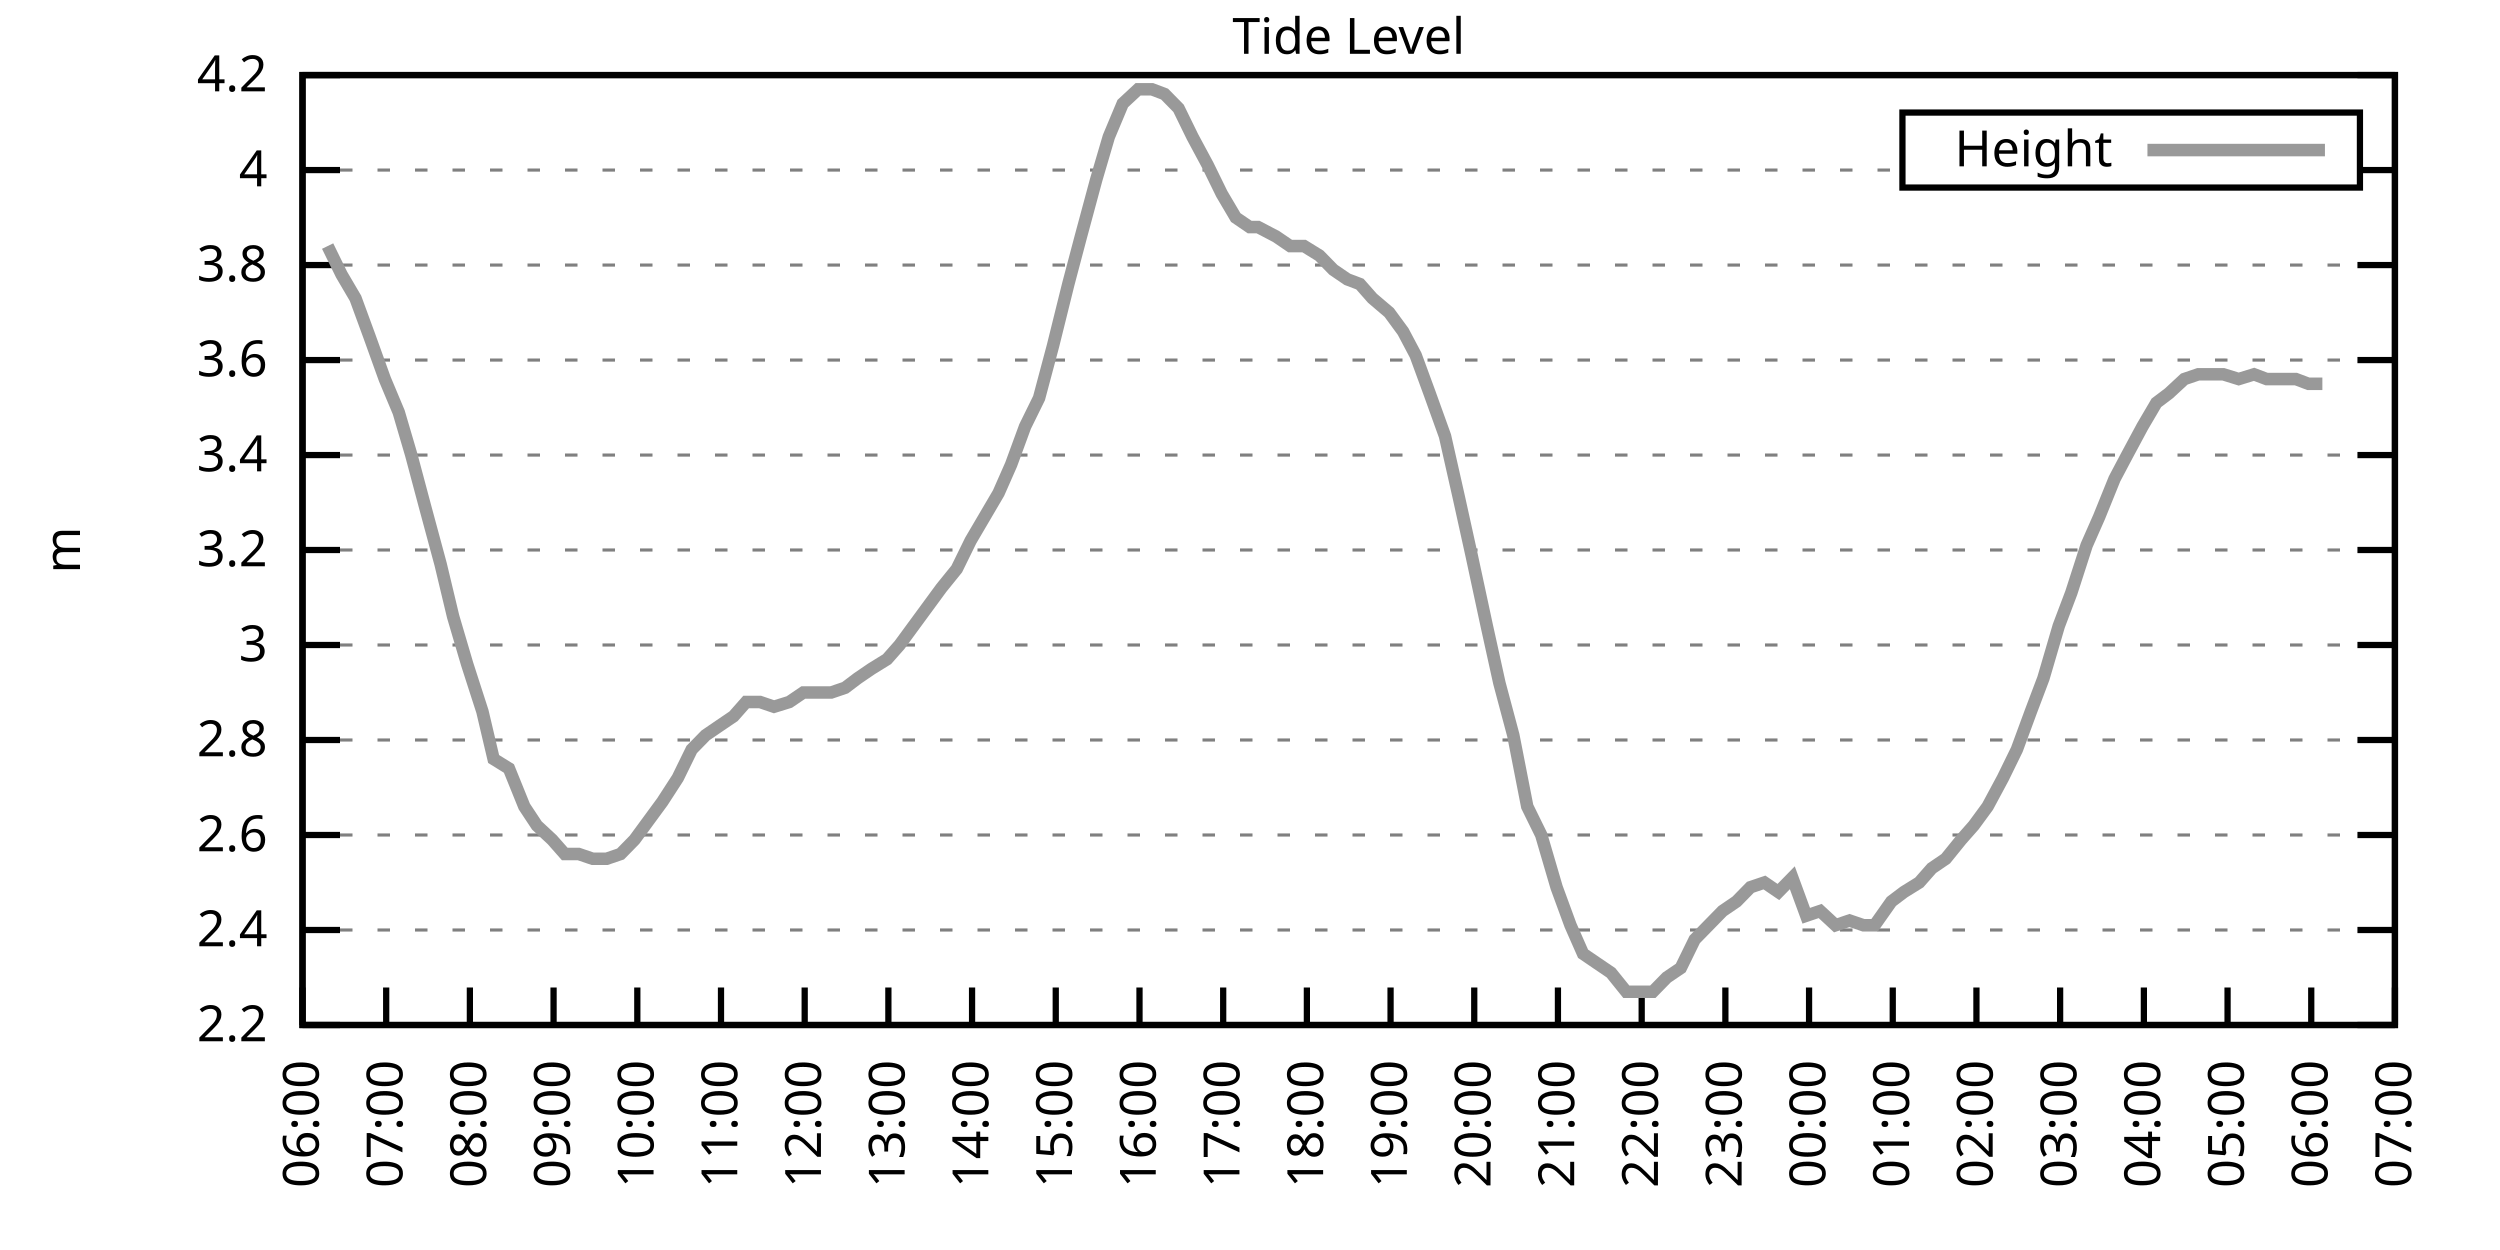
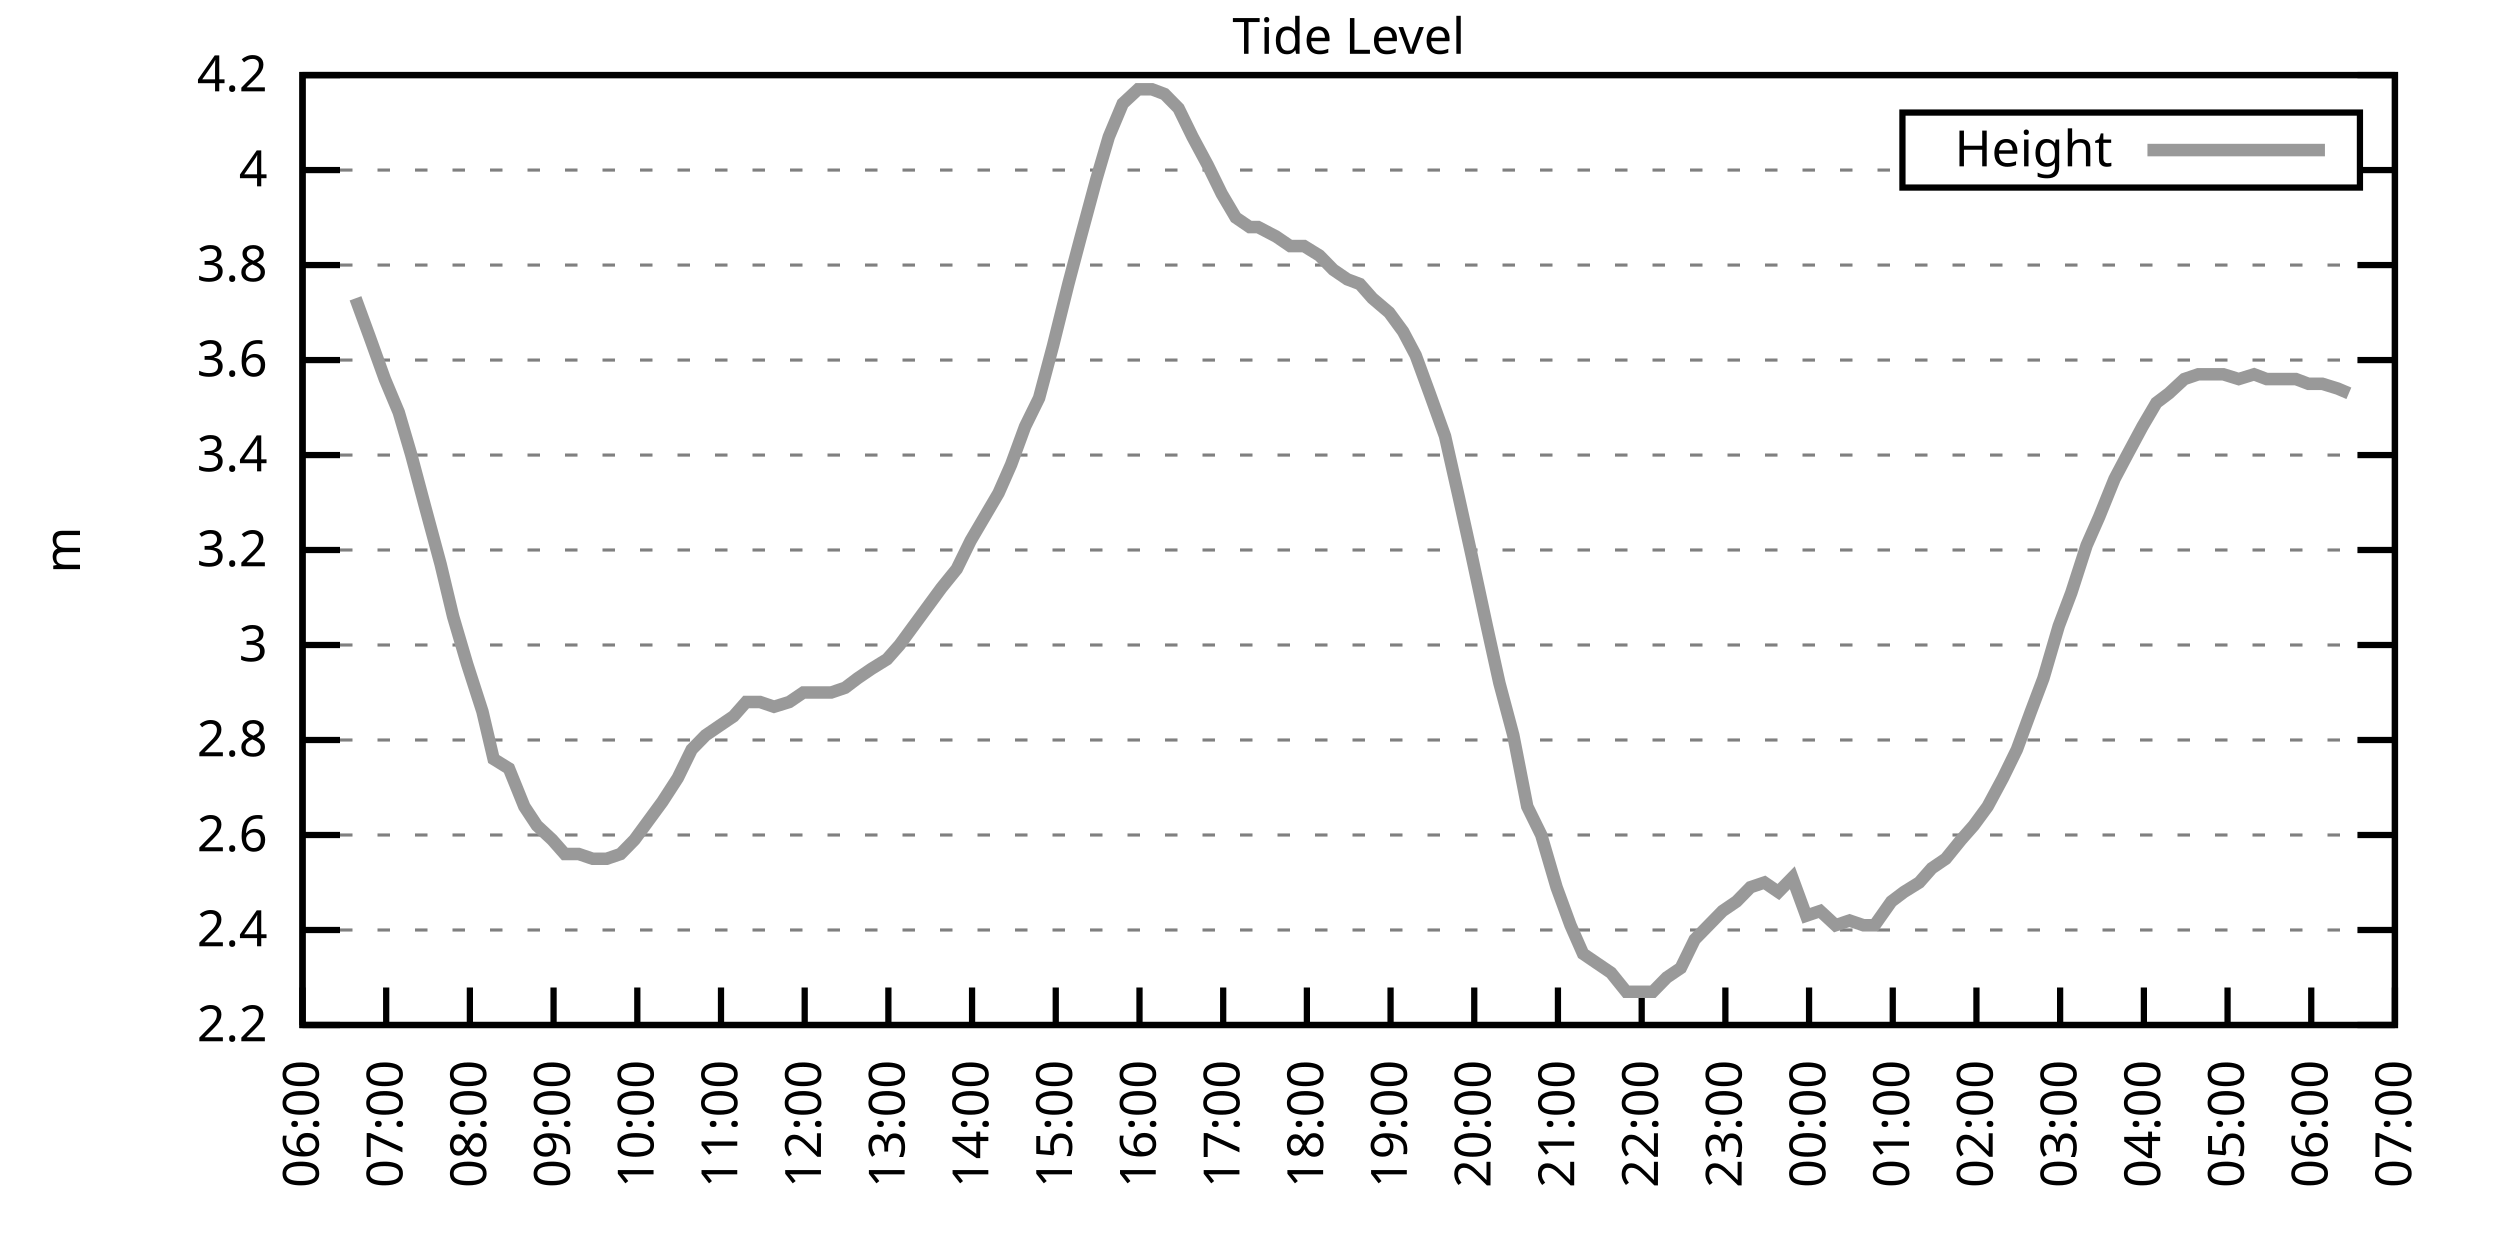
<svg xmlns="http://www.w3.org/2000/svg" xmlns:xlink="http://www.w3.org/1999/xlink" width="400" height="200" viewBox="0 0 400 200">
  <g id="gnuplot_canvas">
    <rect x="0" y="0" width="400" height="200" fill="none" />
    <defs>
      <circle id="gpDot" r="0.5" stroke-width="0.5" stroke="currentColor" />
      <path id="gpPt0" stroke-width="0.333" stroke="currentColor" d="M-1,0 h2 M0,-1 v2" />
      <path id="gpPt1" stroke-width="0.333" stroke="currentColor" d="M-1,-1 L1,1 M1,-1 L-1,1" />
      <path id="gpPt2" stroke-width="0.333" stroke="currentColor" d="M-1,0 L1,0 M0,-1 L0,1 M-1,-1 L1,1 M-1,1 L1,-1" />
      <rect id="gpPt3" stroke-width="0.333" stroke="currentColor" x="-1" y="-1" width="2" height="2" />
      <rect id="gpPt4" stroke-width="0.333" stroke="currentColor" fill="currentColor" x="-1" y="-1" width="2" height="2" />
      <circle id="gpPt5" stroke-width="0.333" stroke="currentColor" cx="0" cy="0" r="1" />
      <use xlink:href="#gpPt5" id="gpPt6" fill="currentColor" stroke="none" />
      <path id="gpPt7" stroke-width="0.333" stroke="currentColor" d="M0,-1.33 L-1.33,0.67 L1.33,0.67 z" />
      <use xlink:href="#gpPt7" id="gpPt8" fill="currentColor" stroke="none" />
      <use xlink:href="#gpPt7" id="gpPt9" stroke="currentColor" transform="rotate(180)" />
      <use xlink:href="#gpPt9" id="gpPt10" fill="currentColor" stroke="none" />
      <use xlink:href="#gpPt3" id="gpPt11" stroke="currentColor" transform="rotate(45)" />
      <use xlink:href="#gpPt11" id="gpPt12" fill="currentColor" stroke="none" />
      <path id="gpPt13" stroke-width="0.333" stroke="currentColor" d="M0,1.330 L1.265,0.411 L0.782,-1.067 L-0.782,-1.076 L-1.265,0.411 z" />
      <use xlink:href="#gpPt13" id="gpPt14" fill="currentColor" stroke="none" />
      <filter id="textbox" filterUnits="objectBoundingBox" x="0" y="0" height="1" width="1">
        <feFlood flood-color="white" flood-opacity="1" result="bgnd" />
        <feComposite in="SourceGraphic" in2="bgnd" operator="atop" />
      </filter>
      <filter id="greybox" filterUnits="objectBoundingBox" x="0" y="0" height="1" width="1">
        <feFlood flood-color="lightgrey" flood-opacity="1" result="grey" />
        <feComposite in="SourceGraphic" in2="grey" operator="atop" />
      </filter>
    </defs>
    <g fill="none" color="white" stroke="currentColor" stroke-width="1.00" stroke-linecap="butt" stroke-linejoin="miter">
</g>
    <g fill="none" color="black" stroke="currentColor" stroke-width="1.00" stroke-linecap="butt" stroke-linejoin="miter">
      <g stroke="none" shape-rendering="crispEdges">
        <polygon fill="rgb(255, 255, 255)" points="48.40,164.00 383.18,164.00 383.18,12.02 48.40,12.02 " />
      </g>
    </g>
    <g fill="none" color="black" stroke="currentColor" stroke-width="1.00" stroke-linecap="butt" stroke-linejoin="miter">
</g>
    <g fill="none" color="black" stroke="black" stroke-width="0.50" stroke-linecap="butt" stroke-linejoin="miter">
</g>
    <g fill="none" color="gray" stroke="currentColor" stroke-width="0.50" stroke-linecap="butt" stroke-linejoin="miter">
      <path stroke="gray" stroke-dasharray="2,4" class="gridline" d="M48.40,164.00 L383.19,164.00  " />
    </g>
    <g fill="none" color="gray" stroke="gray" stroke-width="1.00" stroke-linecap="butt" stroke-linejoin="miter">
</g>
    <g fill="none" color="black" stroke="currentColor" stroke-width="1.00" stroke-linecap="butt" stroke-linejoin="miter">
      <path stroke="black" d="M48.40,164.00 L54.40,164.00 M383.19,164.00 L377.19,164.00  " />
      <g transform="translate(42.80,166.60)" stroke="none" fill="black" font-family="Sans" font-size="8.00" text-anchor="end">
        <text>
          <tspan font-family="Sans"> 2.2</tspan>
        </text>
      </g>
    </g>
    <g fill="none" color="black" stroke="currentColor" stroke-width="1.00" stroke-linecap="butt" stroke-linejoin="miter">
</g>
    <g fill="none" color="black" stroke="black" stroke-width="0.50" stroke-linecap="butt" stroke-linejoin="miter">
</g>
    <g fill="none" color="gray" stroke="currentColor" stroke-width="0.50" stroke-linecap="butt" stroke-linejoin="miter">
      <path stroke="gray" stroke-dasharray="2,4" class="gridline" d="M48.40,148.80 L383.19,148.80  " />
    </g>
    <g fill="none" color="gray" stroke="gray" stroke-width="1.00" stroke-linecap="butt" stroke-linejoin="miter">
</g>
    <g fill="none" color="black" stroke="currentColor" stroke-width="1.00" stroke-linecap="butt" stroke-linejoin="miter">
      <path stroke="black" d="M48.40,148.80 L54.40,148.80 M383.19,148.80 L377.19,148.80  " />
      <g transform="translate(42.80,151.40)" stroke="none" fill="black" font-family="Sans" font-size="8.00" text-anchor="end">
        <text>
          <tspan font-family="Sans"> 2.4</tspan>
        </text>
      </g>
    </g>
    <g fill="none" color="black" stroke="currentColor" stroke-width="1.00" stroke-linecap="butt" stroke-linejoin="miter">
</g>
    <g fill="none" color="black" stroke="black" stroke-width="0.50" stroke-linecap="butt" stroke-linejoin="miter">
</g>
    <g fill="none" color="gray" stroke="currentColor" stroke-width="0.50" stroke-linecap="butt" stroke-linejoin="miter">
      <path stroke="gray" stroke-dasharray="2,4" class="gridline" d="M48.40,133.60 L383.19,133.60  " />
    </g>
    <g fill="none" color="gray" stroke="gray" stroke-width="1.00" stroke-linecap="butt" stroke-linejoin="miter">
</g>
    <g fill="none" color="black" stroke="currentColor" stroke-width="1.00" stroke-linecap="butt" stroke-linejoin="miter">
      <path stroke="black" d="M48.40,133.60 L54.40,133.60 M383.19,133.60 L377.19,133.60  " />
      <g transform="translate(42.80,136.20)" stroke="none" fill="black" font-family="Sans" font-size="8.00" text-anchor="end">
        <text>
          <tspan font-family="Sans"> 2.6</tspan>
        </text>
      </g>
    </g>
    <g fill="none" color="black" stroke="currentColor" stroke-width="1.00" stroke-linecap="butt" stroke-linejoin="miter">
</g>
    <g fill="none" color="black" stroke="black" stroke-width="0.50" stroke-linecap="butt" stroke-linejoin="miter">
</g>
    <g fill="none" color="gray" stroke="currentColor" stroke-width="0.50" stroke-linecap="butt" stroke-linejoin="miter">
      <path stroke="gray" stroke-dasharray="2,4" class="gridline" d="M48.40,118.40 L383.19,118.40  " />
    </g>
    <g fill="none" color="gray" stroke="gray" stroke-width="1.00" stroke-linecap="butt" stroke-linejoin="miter">
</g>
    <g fill="none" color="black" stroke="currentColor" stroke-width="1.00" stroke-linecap="butt" stroke-linejoin="miter">
      <path stroke="black" d="M48.40,118.40 L54.40,118.40 M383.19,118.40 L377.19,118.40  " />
      <g transform="translate(42.80,121.00)" stroke="none" fill="black" font-family="Sans" font-size="8.00" text-anchor="end">
        <text>
          <tspan font-family="Sans"> 2.8</tspan>
        </text>
      </g>
    </g>
    <g fill="none" color="black" stroke="currentColor" stroke-width="1.00" stroke-linecap="butt" stroke-linejoin="miter">
</g>
    <g fill="none" color="black" stroke="black" stroke-width="0.50" stroke-linecap="butt" stroke-linejoin="miter">
</g>
    <g fill="none" color="gray" stroke="currentColor" stroke-width="0.50" stroke-linecap="butt" stroke-linejoin="miter">
      <path stroke="gray" stroke-dasharray="2,4" class="gridline" d="M48.40,103.20 L383.19,103.20  " />
    </g>
    <g fill="none" color="gray" stroke="gray" stroke-width="1.00" stroke-linecap="butt" stroke-linejoin="miter">
</g>
    <g fill="none" color="black" stroke="currentColor" stroke-width="1.00" stroke-linecap="butt" stroke-linejoin="miter">
      <path stroke="black" d="M48.40,103.20 L54.40,103.20 M383.19,103.20 L377.19,103.20  " />
      <g transform="translate(42.80,105.80)" stroke="none" fill="black" font-family="Sans" font-size="8.00" text-anchor="end">
        <text>
          <tspan font-family="Sans"> 3</tspan>
        </text>
      </g>
    </g>
    <g fill="none" color="black" stroke="currentColor" stroke-width="1.00" stroke-linecap="butt" stroke-linejoin="miter">
</g>
    <g fill="none" color="black" stroke="black" stroke-width="0.50" stroke-linecap="butt" stroke-linejoin="miter">
</g>
    <g fill="none" color="gray" stroke="currentColor" stroke-width="0.50" stroke-linecap="butt" stroke-linejoin="miter">
      <path stroke="gray" stroke-dasharray="2,4" class="gridline" d="M48.40,88.00 L383.19,88.00  " />
    </g>
    <g fill="none" color="gray" stroke="gray" stroke-width="1.00" stroke-linecap="butt" stroke-linejoin="miter">
</g>
    <g fill="none" color="black" stroke="currentColor" stroke-width="1.00" stroke-linecap="butt" stroke-linejoin="miter">
      <path stroke="black" d="M48.40,88.00 L54.40,88.00 M383.19,88.00 L377.19,88.00  " />
      <g transform="translate(42.80,90.60)" stroke="none" fill="black" font-family="Sans" font-size="8.00" text-anchor="end">
        <text>
          <tspan font-family="Sans"> 3.2</tspan>
        </text>
      </g>
    </g>
    <g fill="none" color="black" stroke="currentColor" stroke-width="1.00" stroke-linecap="butt" stroke-linejoin="miter">
</g>
    <g fill="none" color="black" stroke="black" stroke-width="0.50" stroke-linecap="butt" stroke-linejoin="miter">
</g>
    <g fill="none" color="gray" stroke="currentColor" stroke-width="0.50" stroke-linecap="butt" stroke-linejoin="miter">
      <path stroke="gray" stroke-dasharray="2,4" class="gridline" d="M48.40,72.81 L383.19,72.81  " />
    </g>
    <g fill="none" color="gray" stroke="gray" stroke-width="1.00" stroke-linecap="butt" stroke-linejoin="miter">
</g>
    <g fill="none" color="black" stroke="currentColor" stroke-width="1.00" stroke-linecap="butt" stroke-linejoin="miter">
      <path stroke="black" d="M48.40,72.81 L54.40,72.81 M383.19,72.81 L377.19,72.81  " />
      <g transform="translate(42.80,75.41)" stroke="none" fill="black" font-family="Sans" font-size="8.00" text-anchor="end">
        <text>
          <tspan font-family="Sans"> 3.4</tspan>
        </text>
      </g>
    </g>
    <g fill="none" color="black" stroke="currentColor" stroke-width="1.00" stroke-linecap="butt" stroke-linejoin="miter">
</g>
    <g fill="none" color="black" stroke="black" stroke-width="0.50" stroke-linecap="butt" stroke-linejoin="miter">
</g>
    <g fill="none" color="gray" stroke="currentColor" stroke-width="0.50" stroke-linecap="butt" stroke-linejoin="miter">
      <path stroke="gray" stroke-dasharray="2,4" class="gridline" d="M48.40,57.61 L383.19,57.61  " />
    </g>
    <g fill="none" color="gray" stroke="gray" stroke-width="1.00" stroke-linecap="butt" stroke-linejoin="miter">
</g>
    <g fill="none" color="black" stroke="currentColor" stroke-width="1.00" stroke-linecap="butt" stroke-linejoin="miter">
      <path stroke="black" d="M48.40,57.61 L54.40,57.61 M383.19,57.61 L377.19,57.61  " />
      <g transform="translate(42.80,60.21)" stroke="none" fill="black" font-family="Sans" font-size="8.00" text-anchor="end">
        <text>
          <tspan font-family="Sans"> 3.6</tspan>
        </text>
      </g>
    </g>
    <g fill="none" color="black" stroke="currentColor" stroke-width="1.00" stroke-linecap="butt" stroke-linejoin="miter">
</g>
    <g fill="none" color="black" stroke="black" stroke-width="0.50" stroke-linecap="butt" stroke-linejoin="miter">
</g>
    <g fill="none" color="gray" stroke="currentColor" stroke-width="0.50" stroke-linecap="butt" stroke-linejoin="miter">
      <path stroke="gray" stroke-dasharray="2,4" class="gridline" d="M48.40,42.41 L383.19,42.41  " />
    </g>
    <g fill="none" color="gray" stroke="gray" stroke-width="1.00" stroke-linecap="butt" stroke-linejoin="miter">
</g>
    <g fill="none" color="black" stroke="currentColor" stroke-width="1.00" stroke-linecap="butt" stroke-linejoin="miter">
      <path stroke="black" d="M48.40,42.41 L54.40,42.41 M383.19,42.41 L377.19,42.41  " />
      <g transform="translate(42.80,45.01)" stroke="none" fill="black" font-family="Sans" font-size="8.00" text-anchor="end">
        <text>
          <tspan font-family="Sans"> 3.8</tspan>
        </text>
      </g>
    </g>
    <g fill="none" color="black" stroke="currentColor" stroke-width="1.00" stroke-linecap="butt" stroke-linejoin="miter">
</g>
    <g fill="none" color="black" stroke="black" stroke-width="0.50" stroke-linecap="butt" stroke-linejoin="miter">
</g>
    <g fill="none" color="gray" stroke="currentColor" stroke-width="0.50" stroke-linecap="butt" stroke-linejoin="miter">
      <path stroke="gray" stroke-dasharray="2,4" class="gridline" d="M48.40,27.21 L304.39,27.21 M377.59,27.21 L383.19,27.21  " />
    </g>
    <g fill="none" color="gray" stroke="gray" stroke-width="1.00" stroke-linecap="butt" stroke-linejoin="miter">
</g>
    <g fill="none" color="black" stroke="currentColor" stroke-width="1.00" stroke-linecap="butt" stroke-linejoin="miter">
      <path stroke="black" d="M48.40,27.21 L54.40,27.21 M383.19,27.21 L377.19,27.21  " />
      <g transform="translate(42.80,29.81)" stroke="none" fill="black" font-family="Sans" font-size="8.00" text-anchor="end">
        <text>
          <tspan font-family="Sans"> 4</tspan>
        </text>
      </g>
    </g>
    <g fill="none" color="black" stroke="currentColor" stroke-width="1.00" stroke-linecap="butt" stroke-linejoin="miter">
</g>
    <g fill="none" color="black" stroke="black" stroke-width="0.50" stroke-linecap="butt" stroke-linejoin="miter">
</g>
    <g fill="none" color="gray" stroke="currentColor" stroke-width="0.50" stroke-linecap="butt" stroke-linejoin="miter">
      <path stroke="gray" stroke-dasharray="2,4" class="gridline" d="M48.40,12.01 L383.19,12.01  " />
    </g>
    <g fill="none" color="gray" stroke="gray" stroke-width="1.00" stroke-linecap="butt" stroke-linejoin="miter">
</g>
    <g fill="none" color="black" stroke="currentColor" stroke-width="1.00" stroke-linecap="butt" stroke-linejoin="miter">
      <path stroke="black" d="M48.40,12.01 L54.40,12.01 M383.19,12.01 L377.19,12.01  " />
      <g transform="translate(42.80,14.61)" stroke="none" fill="black" font-family="Sans" font-size="8.00" text-anchor="end">
        <text>
          <tspan font-family="Sans"> 4.2</tspan>
        </text>
      </g>
    </g>
    <g fill="none" color="black" stroke="currentColor" stroke-width="1.00" stroke-linecap="butt" stroke-linejoin="miter">
      <path stroke="black" d="M48.40,164.00 L48.40,158.00  " />
      <g transform="translate(51.00,169.60) rotate(270.00)" stroke="none" fill="black" font-family="Sans" font-size="8.00" text-anchor="end">
        <text>
          <tspan font-family="Sans">06:00</tspan>
        </text>
      </g>
    </g>
    <g fill="none" color="black" stroke="currentColor" stroke-width="1.00" stroke-linecap="butt" stroke-linejoin="miter">
      <path stroke="black" d="M61.79,164.00 L61.79,158.00  " />
      <g transform="translate(64.39,169.60) rotate(270.00)" stroke="none" fill="black" font-family="Sans" font-size="8.00" text-anchor="end">
        <text>
          <tspan font-family="Sans">07:00</tspan>
        </text>
      </g>
    </g>
    <g fill="none" color="black" stroke="currentColor" stroke-width="1.00" stroke-linecap="butt" stroke-linejoin="miter">
      <path stroke="black" d="M75.18,164.00 L75.18,158.00  " />
      <g transform="translate(77.78,169.60) rotate(270.00)" stroke="none" fill="black" font-family="Sans" font-size="8.00" text-anchor="end">
        <text>
          <tspan font-family="Sans">08:00</tspan>
        </text>
      </g>
    </g>
    <g fill="none" color="black" stroke="currentColor" stroke-width="1.00" stroke-linecap="butt" stroke-linejoin="miter">
      <path stroke="black" d="M88.57,164.00 L88.57,158.00  " />
      <g transform="translate(91.17,169.60) rotate(270.00)" stroke="none" fill="black" font-family="Sans" font-size="8.00" text-anchor="end">
        <text>
          <tspan font-family="Sans">09:00</tspan>
        </text>
      </g>
    </g>
    <g fill="none" color="black" stroke="currentColor" stroke-width="1.00" stroke-linecap="butt" stroke-linejoin="miter">
      <path stroke="black" d="M101.97,164.00 L101.97,158.00  " />
      <g transform="translate(104.57,169.60) rotate(270.00)" stroke="none" fill="black" font-family="Sans" font-size="8.00" text-anchor="end">
        <text>
          <tspan font-family="Sans">10:00</tspan>
        </text>
      </g>
    </g>
    <g fill="none" color="black" stroke="currentColor" stroke-width="1.00" stroke-linecap="butt" stroke-linejoin="miter">
      <path stroke="black" d="M115.36,164.00 L115.36,158.00  " />
      <g transform="translate(117.96,169.60) rotate(270.00)" stroke="none" fill="black" font-family="Sans" font-size="8.00" text-anchor="end">
        <text>
          <tspan font-family="Sans">11:00</tspan>
        </text>
      </g>
    </g>
    <g fill="none" color="black" stroke="currentColor" stroke-width="1.00" stroke-linecap="butt" stroke-linejoin="miter">
      <path stroke="black" d="M128.75,164.00 L128.75,158.00  " />
      <g transform="translate(131.35,169.60) rotate(270.00)" stroke="none" fill="black" font-family="Sans" font-size="8.00" text-anchor="end">
        <text>
          <tspan font-family="Sans">12:00</tspan>
        </text>
      </g>
    </g>
    <g fill="none" color="black" stroke="currentColor" stroke-width="1.00" stroke-linecap="butt" stroke-linejoin="miter">
      <path stroke="black" d="M142.14,164.00 L142.14,158.00  " />
      <g transform="translate(144.74,169.60) rotate(270.00)" stroke="none" fill="black" font-family="Sans" font-size="8.00" text-anchor="end">
        <text>
          <tspan font-family="Sans">13:00</tspan>
        </text>
      </g>
    </g>
    <g fill="none" color="black" stroke="currentColor" stroke-width="1.00" stroke-linecap="butt" stroke-linejoin="miter">
      <path stroke="black" d="M155.53,164.00 L155.53,158.00  " />
      <g transform="translate(158.13,169.60) rotate(270.00)" stroke="none" fill="black" font-family="Sans" font-size="8.00" text-anchor="end">
        <text>
          <tspan font-family="Sans">14:00</tspan>
        </text>
      </g>
    </g>
    <g fill="none" color="black" stroke="currentColor" stroke-width="1.00" stroke-linecap="butt" stroke-linejoin="miter">
      <path stroke="black" d="M168.92,164.00 L168.92,158.00  " />
      <g transform="translate(171.52,169.60) rotate(270.00)" stroke="none" fill="black" font-family="Sans" font-size="8.00" text-anchor="end">
        <text>
          <tspan font-family="Sans">15:00</tspan>
        </text>
      </g>
    </g>
    <g fill="none" color="black" stroke="currentColor" stroke-width="1.00" stroke-linecap="butt" stroke-linejoin="miter">
      <path stroke="black" d="M182.32,164.00 L182.32,158.00  " />
      <g transform="translate(184.92,169.60) rotate(270.00)" stroke="none" fill="black" font-family="Sans" font-size="8.00" text-anchor="end">
        <text>
          <tspan font-family="Sans">16:00</tspan>
        </text>
      </g>
    </g>
    <g fill="none" color="black" stroke="currentColor" stroke-width="1.00" stroke-linecap="butt" stroke-linejoin="miter">
      <path stroke="black" d="M195.71,164.00 L195.71,158.00  " />
      <g transform="translate(198.31,169.60) rotate(270.00)" stroke="none" fill="black" font-family="Sans" font-size="8.00" text-anchor="end">
        <text>
          <tspan font-family="Sans">17:00</tspan>
        </text>
      </g>
    </g>
    <g fill="none" color="black" stroke="currentColor" stroke-width="1.00" stroke-linecap="butt" stroke-linejoin="miter">
      <path stroke="black" d="M209.10,164.00 L209.10,158.00  " />
      <g transform="translate(211.70,169.60) rotate(270.00)" stroke="none" fill="black" font-family="Sans" font-size="8.00" text-anchor="end">
        <text>
          <tspan font-family="Sans">18:00</tspan>
        </text>
      </g>
    </g>
    <g fill="none" color="black" stroke="currentColor" stroke-width="1.00" stroke-linecap="butt" stroke-linejoin="miter">
      <path stroke="black" d="M222.49,164.00 L222.49,158.00  " />
      <g transform="translate(225.09,169.60) rotate(270.00)" stroke="none" fill="black" font-family="Sans" font-size="8.00" text-anchor="end">
        <text>
          <tspan font-family="Sans">19:00</tspan>
        </text>
      </g>
    </g>
    <g fill="none" color="black" stroke="currentColor" stroke-width="1.00" stroke-linecap="butt" stroke-linejoin="miter">
      <path stroke="black" d="M235.88,164.00 L235.88,158.00  " />
      <g transform="translate(238.48,169.60) rotate(270.00)" stroke="none" fill="black" font-family="Sans" font-size="8.00" text-anchor="end">
        <text>
          <tspan font-family="Sans">20:00</tspan>
        </text>
      </g>
    </g>
    <g fill="none" color="black" stroke="currentColor" stroke-width="1.00" stroke-linecap="butt" stroke-linejoin="miter">
      <path stroke="black" d="M249.27,164.00 L249.27,158.00  " />
      <g transform="translate(251.87,169.60) rotate(270.00)" stroke="none" fill="black" font-family="Sans" font-size="8.00" text-anchor="end">
        <text>
          <tspan font-family="Sans">21:00</tspan>
        </text>
      </g>
    </g>
    <g fill="none" color="black" stroke="currentColor" stroke-width="1.00" stroke-linecap="butt" stroke-linejoin="miter">
      <path stroke="black" d="M262.67,164.00 L262.67,158.00  " />
      <g transform="translate(265.27,169.60) rotate(270.00)" stroke="none" fill="black" font-family="Sans" font-size="8.00" text-anchor="end">
        <text>
          <tspan font-family="Sans">22:00</tspan>
        </text>
      </g>
    </g>
    <g fill="none" color="black" stroke="currentColor" stroke-width="1.00" stroke-linecap="butt" stroke-linejoin="miter">
      <path stroke="black" d="M276.06,164.00 L276.06,158.00  " />
      <g transform="translate(278.66,169.60) rotate(270.00)" stroke="none" fill="black" font-family="Sans" font-size="8.00" text-anchor="end">
        <text>
          <tspan font-family="Sans">23:00</tspan>
        </text>
      </g>
    </g>
    <g fill="none" color="black" stroke="currentColor" stroke-width="1.00" stroke-linecap="butt" stroke-linejoin="miter">
      <path stroke="black" d="M289.45,164.00 L289.45,158.00  " />
      <g transform="translate(292.05,169.60) rotate(270.00)" stroke="none" fill="black" font-family="Sans" font-size="8.00" text-anchor="end">
        <text>
          <tspan font-family="Sans">00:00</tspan>
        </text>
      </g>
    </g>
    <g fill="none" color="black" stroke="currentColor" stroke-width="1.00" stroke-linecap="butt" stroke-linejoin="miter">
      <path stroke="black" d="M302.84,164.00 L302.84,158.00  " />
      <g transform="translate(305.44,169.60) rotate(270.00)" stroke="none" fill="black" font-family="Sans" font-size="8.00" text-anchor="end">
        <text>
          <tspan font-family="Sans">01:00</tspan>
        </text>
      </g>
    </g>
    <g fill="none" color="black" stroke="currentColor" stroke-width="1.00" stroke-linecap="butt" stroke-linejoin="miter">
      <path stroke="black" d="M316.23,164.00 L316.23,158.00  " />
      <g transform="translate(318.83,169.60) rotate(270.00)" stroke="none" fill="black" font-family="Sans" font-size="8.00" text-anchor="end">
        <text>
          <tspan font-family="Sans">02:00</tspan>
        </text>
      </g>
    </g>
    <g fill="none" color="black" stroke="currentColor" stroke-width="1.00" stroke-linecap="butt" stroke-linejoin="miter">
      <path stroke="black" d="M329.62,164.00 L329.62,158.00  " />
      <g transform="translate(332.22,169.60) rotate(270.00)" stroke="none" fill="black" font-family="Sans" font-size="8.00" text-anchor="end">
        <text>
          <tspan font-family="Sans">03:00</tspan>
        </text>
      </g>
    </g>
    <g fill="none" color="black" stroke="currentColor" stroke-width="1.00" stroke-linecap="butt" stroke-linejoin="miter">
      <path stroke="black" d="M343.02,164.00 L343.02,158.00  " />
      <g transform="translate(345.62,169.60) rotate(270.00)" stroke="none" fill="black" font-family="Sans" font-size="8.00" text-anchor="end">
        <text>
          <tspan font-family="Sans">04:00</tspan>
        </text>
      </g>
    </g>
    <g fill="none" color="black" stroke="currentColor" stroke-width="1.00" stroke-linecap="butt" stroke-linejoin="miter">
      <path stroke="black" d="M356.41,164.00 L356.41,158.00  " />
      <g transform="translate(359.01,169.60) rotate(270.00)" stroke="none" fill="black" font-family="Sans" font-size="8.00" text-anchor="end">
        <text>
          <tspan font-family="Sans">05:00</tspan>
        </text>
      </g>
    </g>
    <g fill="none" color="black" stroke="currentColor" stroke-width="1.00" stroke-linecap="butt" stroke-linejoin="miter">
      <path stroke="black" d="M369.80,164.00 L369.80,158.00  " />
      <g transform="translate(372.40,169.60) rotate(270.00)" stroke="none" fill="black" font-family="Sans" font-size="8.00" text-anchor="end">
        <text>
          <tspan font-family="Sans">06:00</tspan>
        </text>
      </g>
    </g>
    <g fill="none" color="black" stroke="currentColor" stroke-width="1.00" stroke-linecap="butt" stroke-linejoin="miter">
      <path stroke="black" d="M383.19,164.00 L383.19,158.00  " />
      <g transform="translate(385.79,169.60) rotate(270.00)" stroke="none" fill="black" font-family="Sans" font-size="8.00" text-anchor="end">
        <text>
          <tspan font-family="Sans">07:00</tspan>
        </text>
      </g>
    </g>
    <g fill="none" color="black" stroke="currentColor" stroke-width="1.00" stroke-linecap="butt" stroke-linejoin="miter">
</g>
    <g fill="none" color="black" stroke="currentColor" stroke-width="1.00" stroke-linecap="butt" stroke-linejoin="miter">
      <path stroke="black" d="M48.40,12.01 L48.40,164.00 L383.19,164.00 L383.19,12.01 L48.40,12.01 Z  " />
    </g>
    <g fill="none" color="black" stroke="currentColor" stroke-width="1.00" stroke-linecap="butt" stroke-linejoin="miter">
</g>
    <g fill="none" color="black" stroke="currentColor" stroke-width="1.00" stroke-linecap="butt" stroke-linejoin="miter">
      <path stroke="black" d="M304.39,30.01 L304.39,18.01 L377.59,18.01 L377.59,30.01 L304.39,30.01 Z  " />
    </g>
    <g id="Tide_level_plot_1">
      <g fill="none" color="white" stroke="black" stroke-width="2.00" stroke-linecap="butt" stroke-linejoin="miter">
</g>
      <g fill="none" color="black" stroke="currentColor" stroke-width="2.00" stroke-linecap="butt" stroke-linejoin="miter">
        <g transform="translate(337.99,26.61)" stroke="none" fill="black" font-family="Sans" font-size="8.00" text-anchor="end">
          <text>
            <tspan font-family="Sans">Height</tspan>
          </text>
        </g>
      </g>
      <g fill="none" color="black" stroke="currentColor" stroke-width="2.00" stroke-linecap="butt" stroke-linejoin="miter">
-         <path stroke="rgb(153, 153, 153)" d="M343.59,24.01 L371.99,24.01 M52.42,39.37 L54.65,43.93 L56.88,47.73 L59.11,53.81 L61.57,60.65 L63.80,65.97   L65.81,72.81 L68.04,81.17 L70.50,90.28 L72.50,98.64 L74.74,106.24 L77.19,113.84 L78.98,121.44 L81.43,122.96   L83.89,129.04 L85.90,132.08 L88.35,134.36 L90.36,136.64 L92.59,136.64 L94.82,137.40 L97.06,137.40 L99.29,136.64   L101.52,134.36 L103.75,131.32 L105.98,128.28 L108.44,124.48 L110.67,119.92 L112.90,117.64 L115.13,116.12 L117.37,114.60   L119.38,112.32 L121.61,112.32 L123.84,113.08 L126.29,112.32 L128.53,110.80 L130.76,110.80 L132.99,110.80 L135.22,110.04   L137.23,108.52 L139.46,107.00 L141.92,105.48 L143.93,103.20 L146.16,100.16 L148.39,97.12 L150.62,94.08 L153.08,91.04   L155.31,86.49 L157.54,82.69 L159.77,78.89 L161.78,74.33 L164.01,68.25 L166.25,63.69 L168.48,55.33 L170.93,45.45   L172.94,37.85 L175.40,28.73 L177.41,21.89 L179.64,16.57 L182.09,14.29 L184.32,14.29 L186.33,15.05 L188.57,17.33   L190.80,21.89 L193.25,26.45 L195.48,31.01 L197.72,34.81 L199.95,36.33 L201.29,36.33 L204.19,37.85 L206.42,39.37   L208.65,39.37 L211.11,40.89 L213.34,43.17 L215.57,44.69 L217.58,45.45 L219.59,47.73 L222.27,50.01 L224.50,53.05   L226.51,56.85 L228.74,62.93 L231.20,69.77 L233.43,79.65 L235.44,88.76 L237.89,100.16 L239.90,109.28 L242.13,117.64   L244.36,129.04 L246.60,133.60 L249.05,141.96 L251.28,148.04 L253.29,152.60 L255.52,154.12 L257.76,155.64 L260.21,158.68   L262.22,158.68 L264.45,158.68 L266.68,156.40 L268.92,154.88 L271.15,150.32 L273.38,148.04 L275.61,145.76 L277.84,144.24   L280.07,141.96 L282.31,141.20 L284.54,142.72 L286.77,140.44 L289.00,146.52 L291.23,145.76 L293.69,148.04 L295.92,147.28   L298.15,148.04 L299.94,148.04 L302.62,144.24 L304.63,142.72 L307.08,141.20 L309.09,138.92 L311.32,137.40 L313.78,134.36   L315.79,132.08 L318.02,129.04 L320.47,124.48 L322.70,119.92 L324.94,113.84 L326.95,108.52 L329.40,100.16 L331.41,94.84   L333.86,87.25 L335.87,82.69 L338.33,76.61 L340.34,72.81 L342.79,68.25 L345.02,64.45 L347.03,62.93 L349.49,60.65   L351.72,59.89 L353.73,59.89 L355.74,59.89 L358.19,60.65 L360.65,59.89 L362.66,60.65 L365.11,60.65 L367.34,60.65   L369.35,61.41 L371.58,61.41  " />
+         <path stroke="rgb(153, 153, 153)" d="M343.59,24.01 L371.99,24.01 M56.88,47.73 L59.11,53.81 L61.57,60.65 L63.80,65.97 L65.81,72.81 L68.04,81.17   L70.50,90.28 L72.50,98.64 L74.74,106.24 L77.19,113.84 L78.98,121.44 L81.43,122.96 L83.89,129.04 L85.90,132.08   L88.35,134.36 L90.36,136.64 L92.59,136.64 L94.82,137.40 L97.06,137.40 L99.29,136.64 L101.52,134.36 L103.75,131.32   L105.98,128.28 L108.44,124.48 L110.67,119.92 L112.90,117.64 L115.13,116.12 L117.37,114.60 L119.38,112.32 L121.61,112.32   L123.84,113.08 L126.29,112.32 L128.53,110.80 L130.76,110.80 L132.99,110.80 L135.22,110.04 L137.23,108.52 L139.46,107.00   L141.92,105.48 L143.93,103.20 L146.16,100.16 L148.39,97.12 L150.62,94.08 L153.08,91.04 L155.31,86.49 L157.54,82.69   L159.77,78.89 L161.78,74.33 L164.01,68.25 L166.25,63.69 L168.48,55.33 L170.93,45.45 L172.94,37.85 L175.40,28.73   L177.41,21.89 L179.64,16.57 L182.09,14.29 L184.32,14.29 L186.33,15.05 L188.57,17.33 L190.80,21.89 L193.25,26.45   L195.48,31.01 L197.72,34.81 L199.95,36.33 L201.29,36.33 L204.19,37.85 L206.42,39.37 L208.65,39.37 L211.11,40.89   L213.34,43.17 L215.57,44.69 L217.58,45.45 L219.59,47.73 L222.27,50.01 L224.50,53.05 L226.51,56.85 L228.74,62.93   L231.20,69.77 L233.43,79.65 L235.44,88.76 L237.89,100.16 L239.90,109.28 L242.13,117.64 L244.36,129.04 L246.60,133.60   L249.05,141.96 L251.28,148.04 L253.29,152.60 L255.52,154.12 L257.76,155.64 L260.21,158.68 L262.22,158.68 L264.45,158.68   L266.68,156.40 L268.92,154.88 L271.15,150.32 L273.38,148.04 L275.61,145.76 L277.84,144.24 L280.07,141.96 L282.31,141.20   L284.54,142.72 L286.77,140.44 L289.00,146.52 L291.23,145.76 L293.69,148.04 L295.92,147.28 L298.15,148.04 L299.94,148.04   L302.62,144.24 L304.63,142.72 L307.08,141.20 L309.09,138.92 L311.32,137.40 L313.78,134.36 L315.79,132.08 L318.02,129.04   L320.47,124.48 L322.70,119.92 L324.94,113.84 L326.95,108.52 L329.40,100.16 L331.41,94.84 L333.86,87.25 L335.87,82.69   L338.33,76.61 L340.34,72.81 L342.79,68.25 L345.02,64.45 L347.03,62.93 L349.49,60.65 L351.72,59.89 L353.73,59.89   L355.74,59.89 L358.19,60.65 L360.65,59.89 L362.66,60.65 L365.11,60.65 L367.34,60.65 L369.35,61.41 L371.58,61.41   L374.04,62.17 L375.82,62.93  " />
      </g>
    </g>
    <g fill="none" color="black" stroke="currentColor" stroke-width="2.00" stroke-linecap="butt" stroke-linejoin="miter">
</g>
    <g fill="none" color="black" stroke="black" stroke-width="1.00" stroke-linecap="butt" stroke-linejoin="miter">
</g>
    <g fill="none" color="black" stroke="currentColor" stroke-width="1.00" stroke-linecap="butt" stroke-linejoin="miter">
      <path stroke="black" d="M48.40,12.01 L48.40,164.00 L383.19,164.00 L383.19,12.01 L48.40,12.01 Z  " />
      <g transform="translate(12.80,88.01) rotate(270.00)" stroke="none" fill="black" font-family="Sans" font-size="8.00" text-anchor="middle">
        <text>
          <tspan font-family="Sans">m</tspan>
        </text>
      </g>
    </g>
    <g fill="none" color="black" stroke="currentColor" stroke-width="1.00" stroke-linecap="butt" stroke-linejoin="miter">
</g>
    <g fill="none" color="black" stroke="currentColor" stroke-width="1.00" stroke-linecap="butt" stroke-linejoin="miter">
      <g transform="translate(215.79,8.61)" stroke="none" fill="black" font-family="Sans" font-size="8.00" text-anchor="middle">
        <text>
          <tspan font-family="Sans">Tide Level</tspan>
        </text>
      </g>
    </g>
    <g fill="none" color="black" stroke="currentColor" stroke-width="1.00" stroke-linecap="butt" stroke-linejoin="miter">
</g>
  </g>
</svg>
